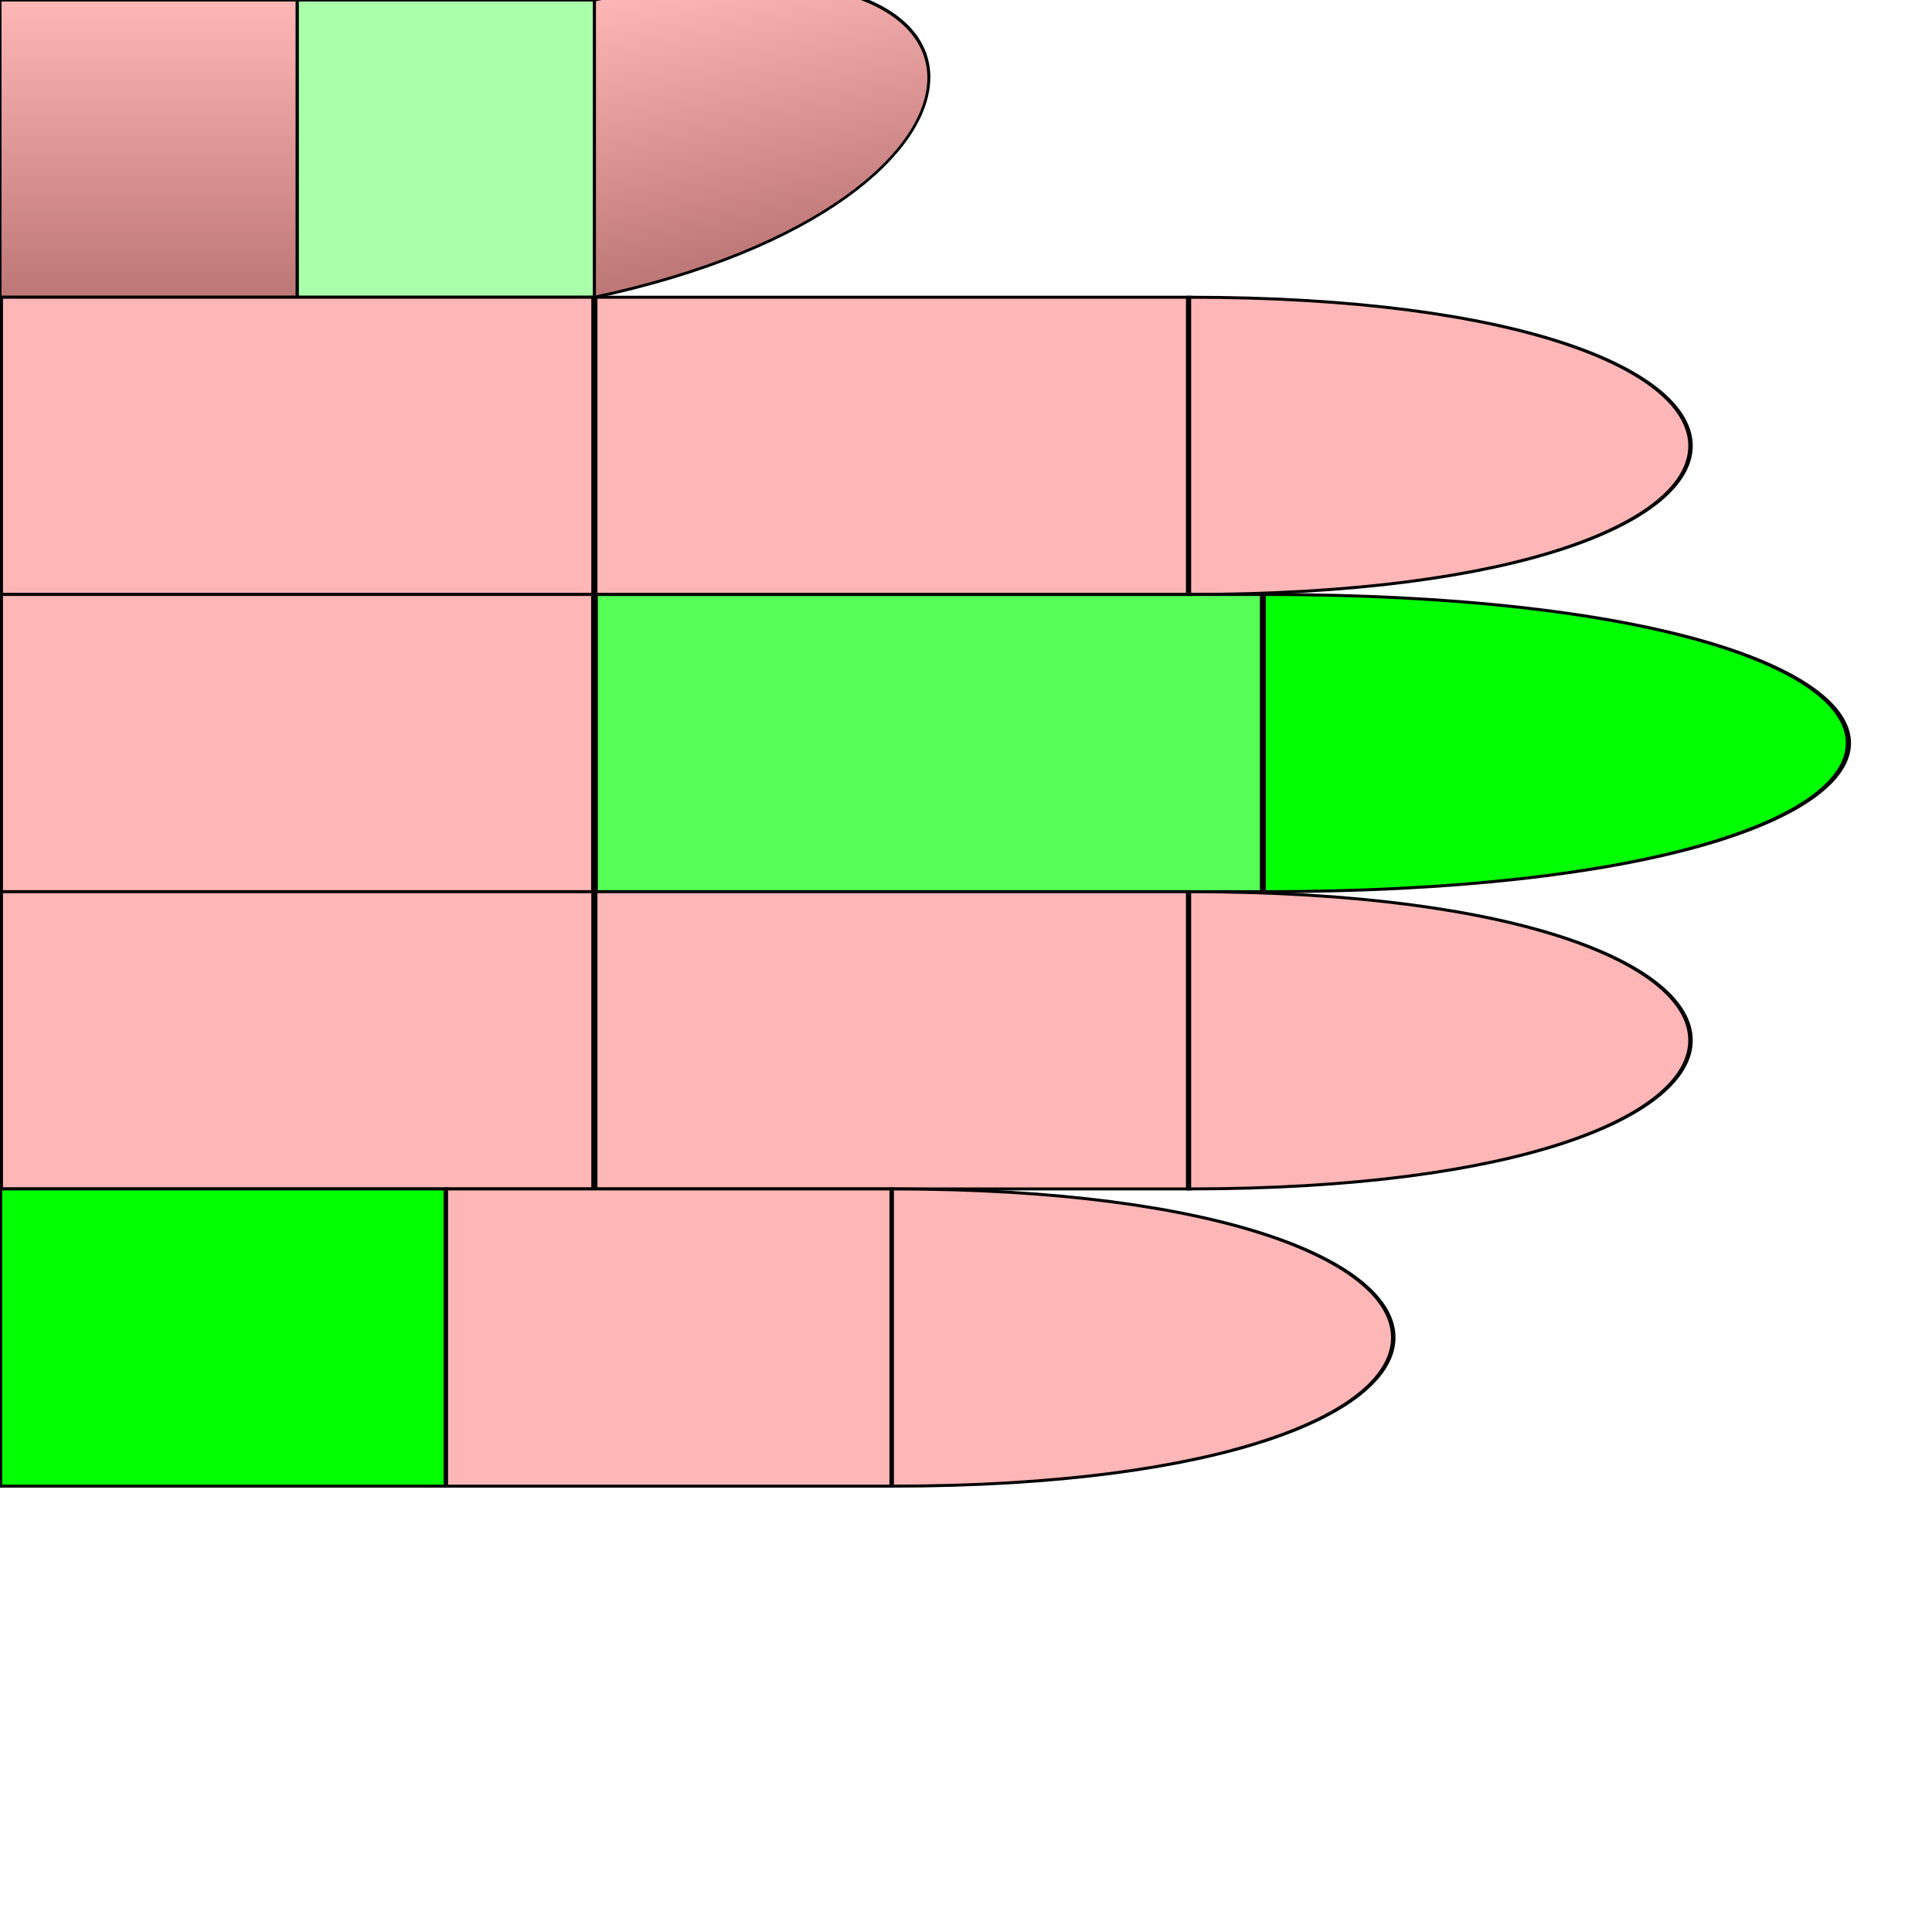
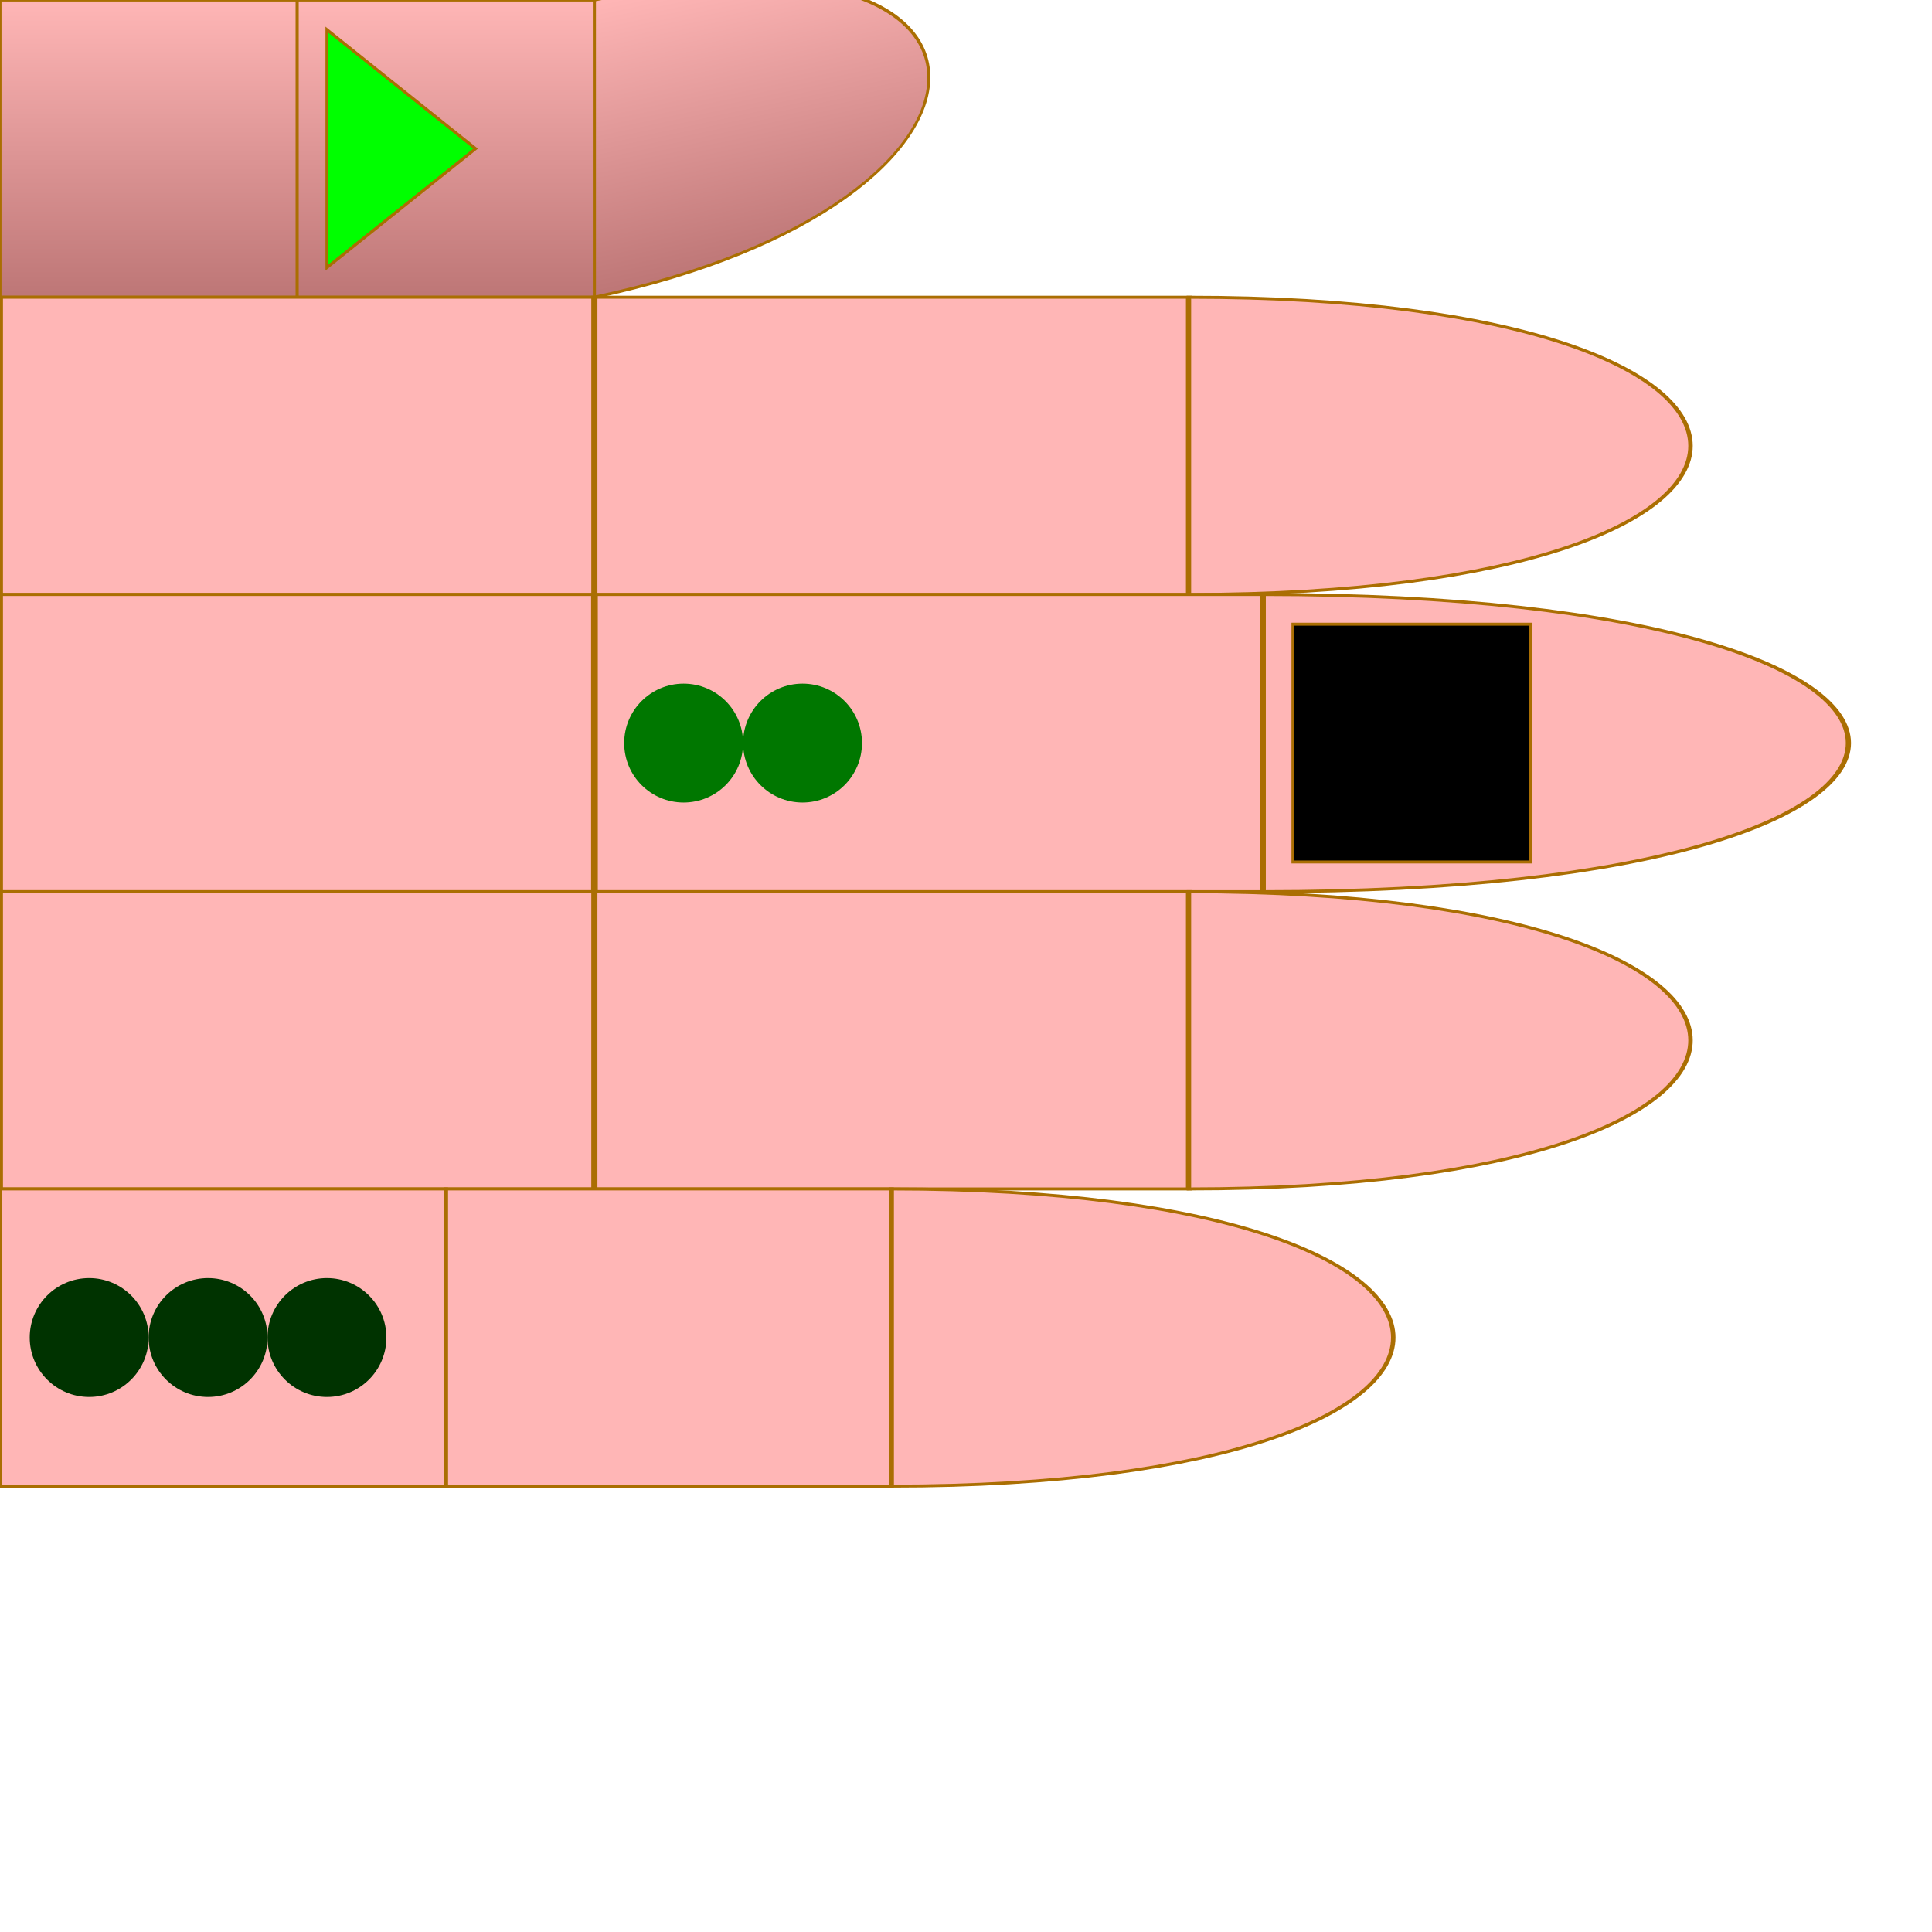
- <svg xmlns="http://www.w3.org/2000/svg" id="chord-hand" viewBox="0 0 65 65" fill="none">
+ <svg xmlns="http://www.w3.org/2000/svg" id="chord-hand" viewBox="0 0 65 65">
  <style>
        #hand g use {
-             stroke: #000;
+             stroke: #aa6e02 ;
            stroke-width: 0.1px;
        }
        #thumb {
            fill: url("#thumbGradient");
        }
        #index {
            fill: #ffb6b6ff;
        }
        #middle {
            fill: #ffb6b6ff;
        }
        #ring {
            fill: #ffb6b6ff;
        }
        #pinky {
            fill: #ffb6b6ff;
        }
-     #thumb #mf {
-         fill: #0F05;
-         False {
-             True {stroke: #00F; stroke-width: 2px;}
-             False {stroke: #000; stroke-width: 0.1px}
-         }
-     }#middle #mf {
-         fill: #0F0A;
-         False {
-             True {stroke: #00F; stroke-width: 2px;}
-             False {stroke: #000; stroke-width: 0.1px}
-         }
-     }#pinky #me {
-         fill: #0F0F;
-         False {
-             True {stroke: #00F; stroke-width: 2px;}
-             False {stroke: #000; stroke-width: 0.1px}
-         }
-     }#middle #pf {
-         fill: #0F0F;
-         False {
-             True {stroke: #00F; stroke-width: 2px;}
-             False {stroke: #000; stroke-width: 0.1px}
-         }
-     }</style>
+     </style>
  <defs>
    <linearGradient id="thumbGradient" x1="1" x2="1" y1="0" y2="1">
      <stop offset="0%" stop-color="#ffb6b6ff" />
      <stop offset="100%" stop-color="#BD7676" />
    </linearGradient>
    <path id="phalange" d="                 M 0 0                  L 10 0                 L 10 10                 L 0 10                 Z" stroke-width="useCurrent" stroke="useCurrent" />
    <path id="tip" d="                 M 0 0                  C 15 0, 15 10, 0 10                 L 0 10                 Z" stroke-width="useCurrent" stroke="useCurrent" />
+     <polygon id="start" points="1,1 6,5 1,9" fill="#0F0F" z-index="1010" />
+     <rect id="start-stop" y="1" x="6" width="3" height="8" fill="#000F" z-index="1000" />
+     <rect id="stop" y="1" width="8" height="8" fill="#000F" z-index="1000" />
+     <circle id="dot" cx="3" cy="5" r="2" stroke="none" />
  </defs>
  <g id="hand" viewBox="0 0 50 50" x="0" y="0">
    <g id="thumb">
-       <use id="me" href="#phalange" stroke="#000" stroke-width="0.1px" transform="translate(0,0) scale(1,1) " />
-       <use id="mf" href="#phalange" transform="translate(10,0) scale(1,1) " />
+       <use id="me" href="#phalange" transform="translate(0,0)" />
+       <use id="mf" href="#phalange" transform="translate(10,0)" />
      <use id="pf" href="#tip" transform="translate(20,0) scale(1,1) skewY(-12)" />
+       <use id="start" href="#start" x="10" />
    </g>
    <g id="index" transform="translate(0,10)">
-       <use id="me" href="#phalange" transform="translate(0,0) scale(2,1) " />
+       <use id="me" href="#phalange" transform="translate(0,0) scale(2,1)" />
      <use id="mf" href="#phalange" transform="translate(20,0) scale(2,1) " />
      <use id="pf" href="#tip" transform="translate(40,0) scale(1.5,1) " />
    </g>
    <g id="middle" transform="translate(0,20)">
      <use id="me" href="#phalange" transform="translate(0,0) scale(2,1) " />
      <use id="mf" href="#phalange" transform="translate(20,0) scale(2.25,1) " />
      <use id="pf" href="#tip" transform="translate(42.5,0) scale(1.75,1) " />
+       <use id="stop" href="#stop" x="43.5" />
+       <use id="dot2" href="#dot" x="24" fill="#070F">2</use>
+       <use id="dot1" href="#dot" x="20" fill="#070F" />
    </g>
    <g id="ring" transform="translate(0,30)">
      <use id="me" href="#phalange" transform="translate(0,0) scale(2,1) " />
      <use id="mf" href="#phalange" transform="translate(20,0) scale(2,1) " />
      <use id="pf" href="#tip" transform="translate(40,0) scale(1.5,1) " />
    </g>
    <g id="pinky" transform="translate(0,40)">
      <use id="me" href="#phalange" transform="translate(0,0) scale(1.5,1) " />
      <use id="mf" href="#phalange" transform="translate(15,0) scale(1.5,1) " />
      <use id="pf" href="#tip" transform="translate(30,0) scale(1.5,1) " />
+       <use id="dot3" href="#dot" x="8" fill="#030F">3</use>
+       <use id="dot2" href="#dot" x="0" fill="#030F" />
+       <use id="dot1" href="#dot" x="4" fill="#030F" />
    </g>
  </g>
</svg>
